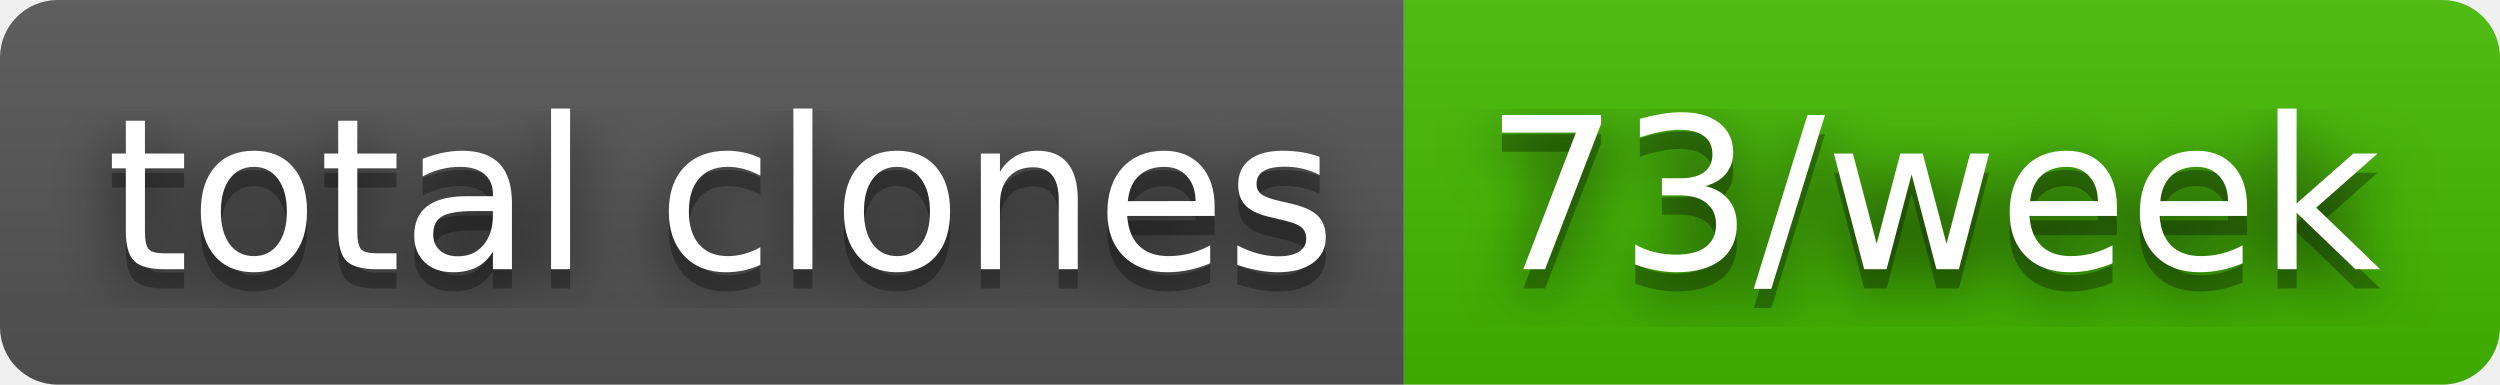
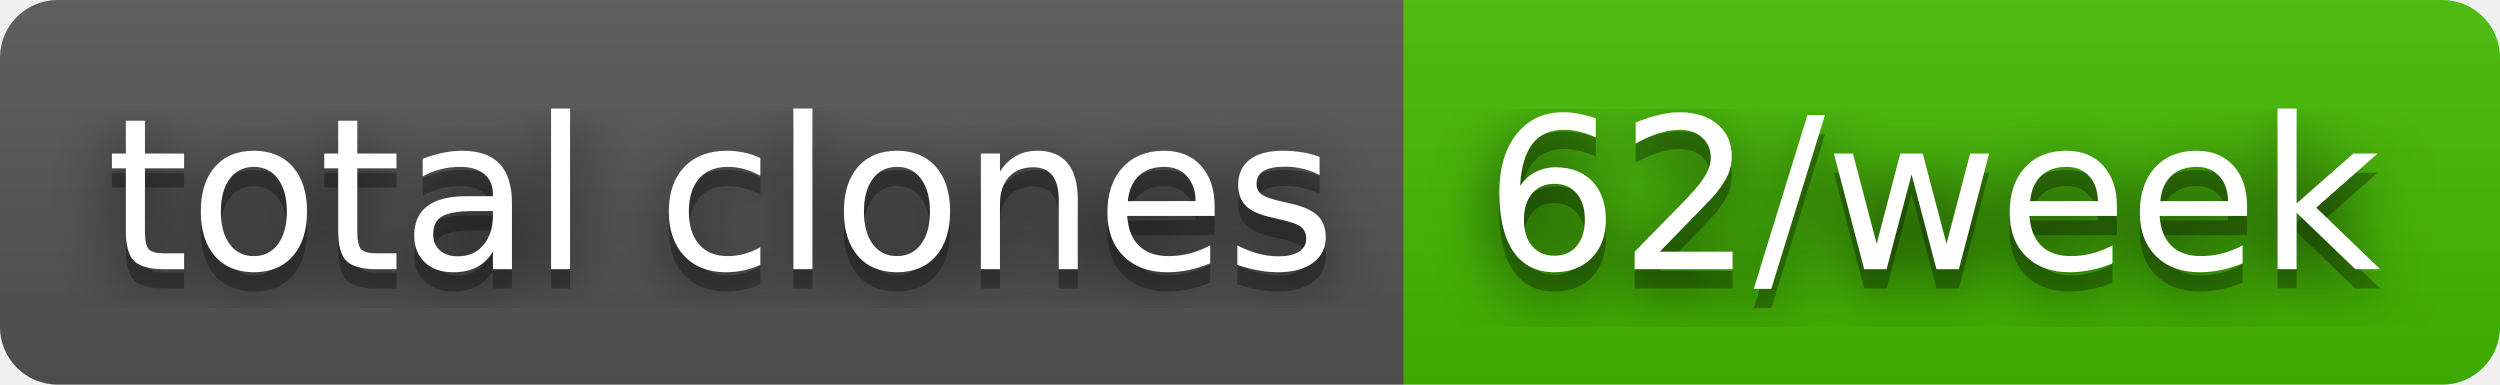
- <svg xmlns="http://www.w3.org/2000/svg" width="130" height="20" role="img" aria-label="total clones: 73/week">
+ <svg xmlns="http://www.w3.org/2000/svg" width="130" height="20" role="img" aria-label="total clones: 62/week">
  <filter id="blur">
    <feGaussianBlur stdDeviation="16" />
  </filter>
  <linearGradient id="s" x2="0" y2="100%">
    <stop offset="0" stop-color="#bbb" stop-opacity=".1" />
    <stop offset="1" stop-opacity=".1" />
  </linearGradient>
  <clipPath id="r">
    <rect width="130" height="20" rx="3" />
  </clipPath>
  <g clip-path="url(#r)">
    <rect width="73" height="20" fill="#555" />
    <rect x="73" width="57" height="20" fill="#4b0" />
    <rect width="130" height="20" fill="url(#s)" />
  </g>
  <g fill="#fff" text-anchor="middle" font-family="Verdana,Geneva,DejaVu Sans,sans-serif" text-rendering="geometricPrecision" font-size="110">
    <g transform="scale(.1)">
      <g aria-hidden="true" fill="#010101">
        <text x="375" y="150" fill-opacity=".8" filter="url(#blur)" textLength="630">total clones</text>
        <text x="375" y="150" fill-opacity=".3" textLength="630">total clones</text>
      </g>
      <text x="375" y="140" textLength="630">total clones</text>
    </g>
    <g transform="scale(.1)">
      <g aria-hidden="true" fill="#010101">
-         <text x="1005" y="150" fill-opacity=".8" filter="url(#blur)" textLength="470">73/week</text>
-         <text x="1005" y="150" fill-opacity=".3" textLength="470">73/week</text>
+         <text x="1005" y="150" fill-opacity=".8" filter="url(#blur)" textLength="470">62/week</text>
+         <text x="1005" y="150" fill-opacity=".3" textLength="470">62/week</text>
      </g>
-       <text x="1005" y="140" textLength="470">73/week</text>
+       <text x="1005" y="140" textLength="470">62/week</text>
    </g>
  </g>
</svg>
